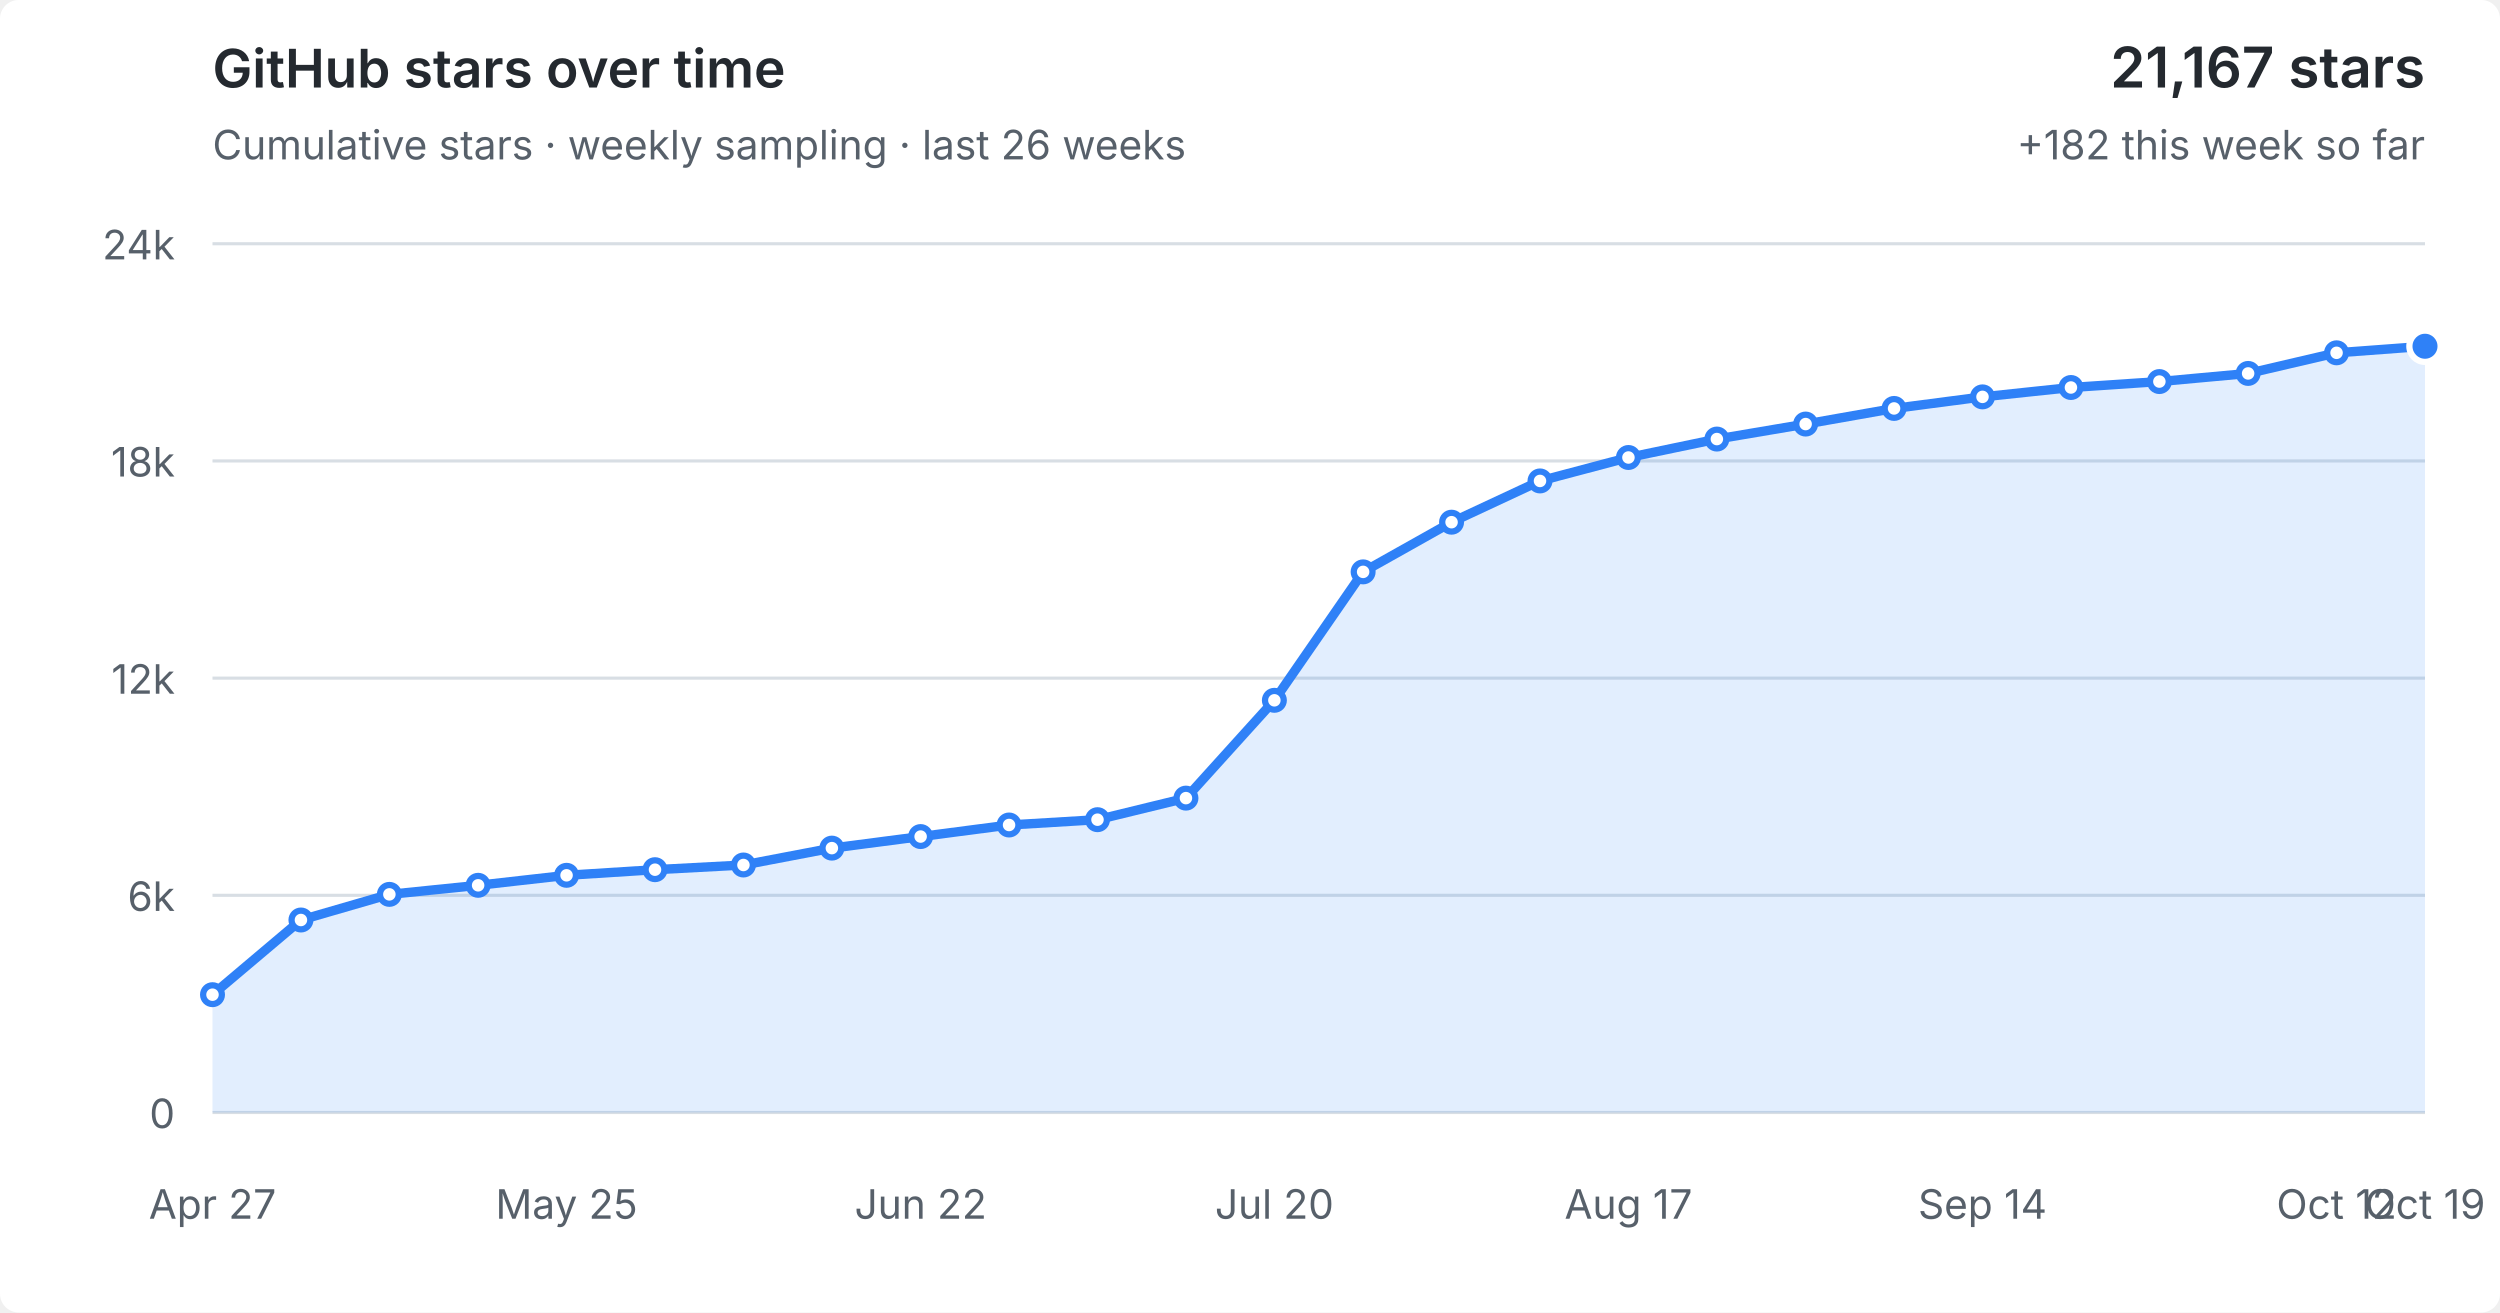
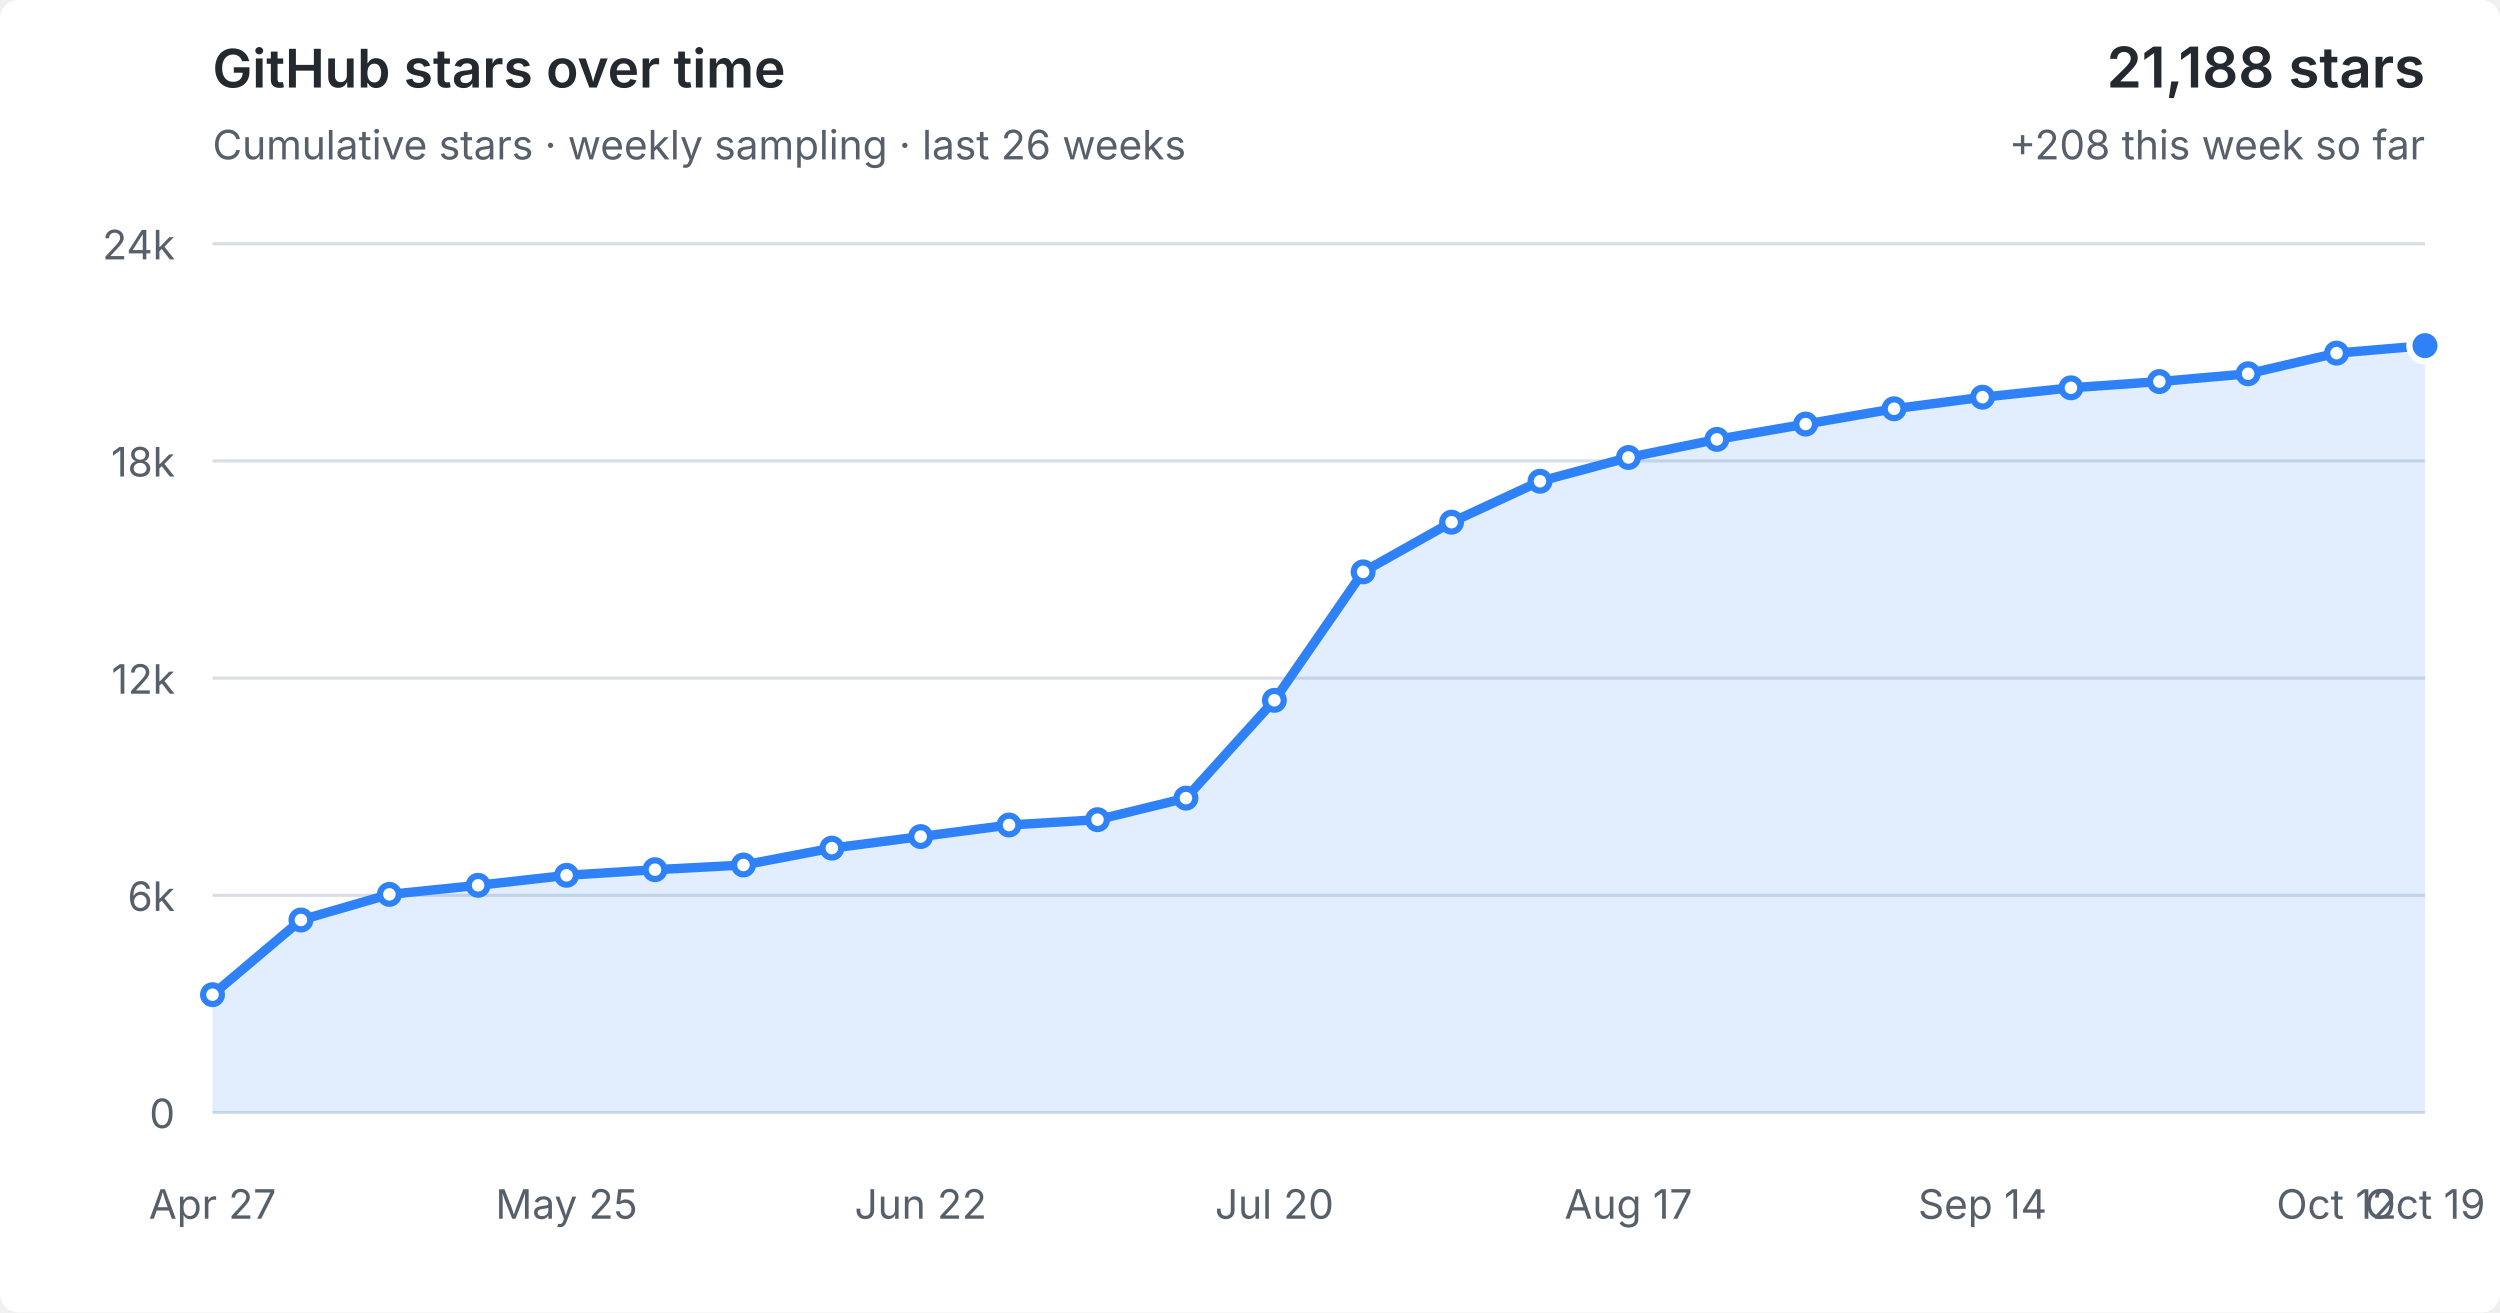
<svg xmlns="http://www.w3.org/2000/svg" viewBox="0 0 800 420" role="img" aria-labelledby="title desc">
  <style>
  :root { color-scheme: light dark; }
  .bg { fill: #fff; } text { fill: #57606a; font: 13px -apple-system,BlinkMacSystemFont,"Segoe UI",sans-serif; }
  .grid { stroke: #d8dee4; stroke-width: 1; }
  .area { fill: #2f81f7; fill-opacity: .14; } .line { fill: none; stroke: #2f81f7; stroke-width: 3; stroke-linejoin: round; stroke-linecap: round; }
  .point { fill: #fff; stroke: #2f81f7; stroke-width: 2; } .point.current { fill: #2f81f7; stroke: #fff; stroke-width: 2; }
  .heading { fill: #24292f; font-size: 17px; font-weight: 600; } .metric { fill: #24292f; font-size: 18px; font-weight: 600; }
  @media (prefers-color-scheme: dark) { .bg { fill: #0d1117; } text { fill: #8b949e; } .grid { stroke: #30363d; } .area { fill: #58a6ff; fill-opacity: .16; } .line { stroke: #58a6ff; } .point { fill: #0d1117; stroke: #58a6ff; } .point.current { fill: #58a6ff; stroke: #0d1117; } .heading,.metric { fill: #f0f6fc; } }
</style>
  <rect class="bg" width="100%" height="100%" rx="6" />
  <text class="heading" x="68" y="28">GitHub stars over time</text>
  <text x="68" y="51">Cumulative stars · weekly sampling · last 26 weeks</text>
-   <text class="metric" x="776" y="28" text-anchor="end">21,167 stars</text>
-   <text x="776" y="51" text-anchor="end">+182 this week so far</text>
+   <text class="metric" x="776" y="28" text-anchor="end">21,188 stars</text>
+   <text x="776" y="51" text-anchor="end">+208 this week so far</text>
  <line x1="68" y1="356.0" x2="776" y2="356.0" class="grid" />
  <text x="56" y="361.0" text-anchor="end">0</text>
  <line x1="68" y1="286.5" x2="776" y2="286.5" class="grid" />
  <text x="56" y="291.5" text-anchor="end">6k</text>
  <line x1="68" y1="217.0" x2="776" y2="217.0" class="grid" />
  <text x="56" y="222.0" text-anchor="end">12k</text>
  <line x1="68" y1="147.5" x2="776" y2="147.5" class="grid" />
  <text x="56" y="152.5" text-anchor="end">18k</text>
  <line x1="68" y1="78.0" x2="776" y2="78.0" class="grid" />
  <text x="56" y="83.0" text-anchor="end">24k</text>
-   <polygon class="area" points="68,356.0 68.0,318.3 96.3,294.4 124.6,286.2 153.0,283.3 181.3,280.1 209.6,278.3 237.9,276.8 266.2,271.4 294.6,267.7 322.9,264.0 351.2,262.3 379.5,255.4 407.8,224.1 436.2,183.0 464.5,167.1 492.8,153.9 521.1,146.4 549.4,140.5 577.8,135.7 606.1,130.7 634.4,127.0 662.7,124.0 691.0,122.1 719.4,119.5 747.7,112.9 776.0,110.8 776,356.0" />
-   <polyline class="line" points="68.0,318.3 96.3,294.4 124.6,286.2 153.0,283.3 181.3,280.1 209.6,278.3 237.9,276.8 266.2,271.4 294.6,267.7 322.9,264.0 351.2,262.3 379.5,255.4 407.8,224.1 436.2,183.0 464.5,167.1 492.8,153.9 521.1,146.4 549.4,140.5 577.8,135.7 606.1,130.7 634.4,127.0 662.7,124.0 691.0,122.1 719.4,119.5 747.7,112.9 776.0,110.8" />
+   <polygon class="area" points="68,356.0 68.0,318.3 96.3,294.4 124.6,286.2 153.0,283.3 181.3,280.1 209.6,278.3 237.9,276.8 266.2,271.4 294.6,267.7 322.9,264.0 351.2,262.3 379.5,255.4 407.8,224.1 436.2,183.0 464.5,167.1 492.8,154.0 521.1,146.4 549.4,140.6 577.8,135.7 606.1,130.8 634.4,127.1 662.7,124.1 691.0,122.1 719.4,119.6 747.7,113.0 776.0,110.6 776,356.0" />
+   <polyline class="line" points="68.0,318.3 96.3,294.4 124.6,286.2 153.0,283.3 181.3,280.1 209.6,278.3 237.9,276.8 266.2,271.4 294.6,267.7 322.9,264.0 351.2,262.3 379.5,255.4 407.8,224.1 436.2,183.0 464.5,167.1 492.8,154.0 521.1,146.4 549.4,140.6 577.8,135.7 606.1,130.8 634.4,127.1 662.7,124.1 691.0,122.1 719.4,119.6 747.7,113.0 776.0,110.6" />
  <circle class="point" cx="68.0" cy="318.3" r="3" />
  <circle class="point" cx="96.3" cy="294.4" r="3" />
  <circle class="point" cx="124.6" cy="286.2" r="3" />
  <circle class="point" cx="153.0" cy="283.3" r="3" />
  <circle class="point" cx="181.3" cy="280.1" r="3" />
  <circle class="point" cx="209.6" cy="278.3" r="3" />
  <circle class="point" cx="237.9" cy="276.8" r="3" />
  <circle class="point" cx="266.2" cy="271.4" r="3" />
  <circle class="point" cx="294.6" cy="267.7" r="3" />
  <circle class="point" cx="322.9" cy="264.0" r="3" />
  <circle class="point" cx="351.2" cy="262.3" r="3" />
  <circle class="point" cx="379.5" cy="255.4" r="3" />
  <circle class="point" cx="407.8" cy="224.1" r="3" />
  <circle class="point" cx="436.2" cy="183.0" r="3" />
  <circle class="point" cx="464.5" cy="167.1" r="3" />
-   <circle class="point" cx="492.8" cy="153.9" r="3" />
+   <circle class="point" cx="492.8" cy="154.0" r="3" />
  <circle class="point" cx="521.1" cy="146.4" r="3" />
-   <circle class="point" cx="549.4" cy="140.5" r="3" />
+   <circle class="point" cx="549.4" cy="140.6" r="3" />
  <circle class="point" cx="577.8" cy="135.7" r="3" />
-   <circle class="point" cx="606.1" cy="130.7" r="3" />
-   <circle class="point" cx="634.4" cy="127.0" r="3" />
-   <circle class="point" cx="662.7" cy="124.0" r="3" />
+   <circle class="point" cx="606.1" cy="130.8" r="3" />
+   <circle class="point" cx="634.4" cy="127.1" r="3" />
+   <circle class="point" cx="662.7" cy="124.1" r="3" />
  <circle class="point" cx="691.0" cy="122.1" r="3" />
-   <circle class="point" cx="719.4" cy="119.5" r="3" />
-   <circle class="point" cx="747.7" cy="112.9" r="3" />
-   <circle class="point current" cx="776.0" cy="110.8" r="5" />
+   <circle class="point" cx="719.4" cy="119.6" r="3" />
+   <circle class="point" cx="747.7" cy="113.0" r="3" />
+   <circle class="point current" cx="776.0" cy="110.6" r="5" />
  <text x="68.0" y="390" text-anchor="middle">Apr 27</text>
  <text x="181.3" y="390" text-anchor="middle">May 25</text>
  <text x="294.6" y="390" text-anchor="middle">Jun 22</text>
  <text x="407.8" y="390" text-anchor="middle">Jul 20</text>
  <text x="521.1" y="390" text-anchor="middle">Aug 17</text>
  <text x="634.4" y="390" text-anchor="middle">Sep 14</text>
  <text x="747.7" y="390" text-anchor="middle">Oct 12</text>
  <text x="776.0" y="390" text-anchor="middle">Oct 19</text>
</svg>
